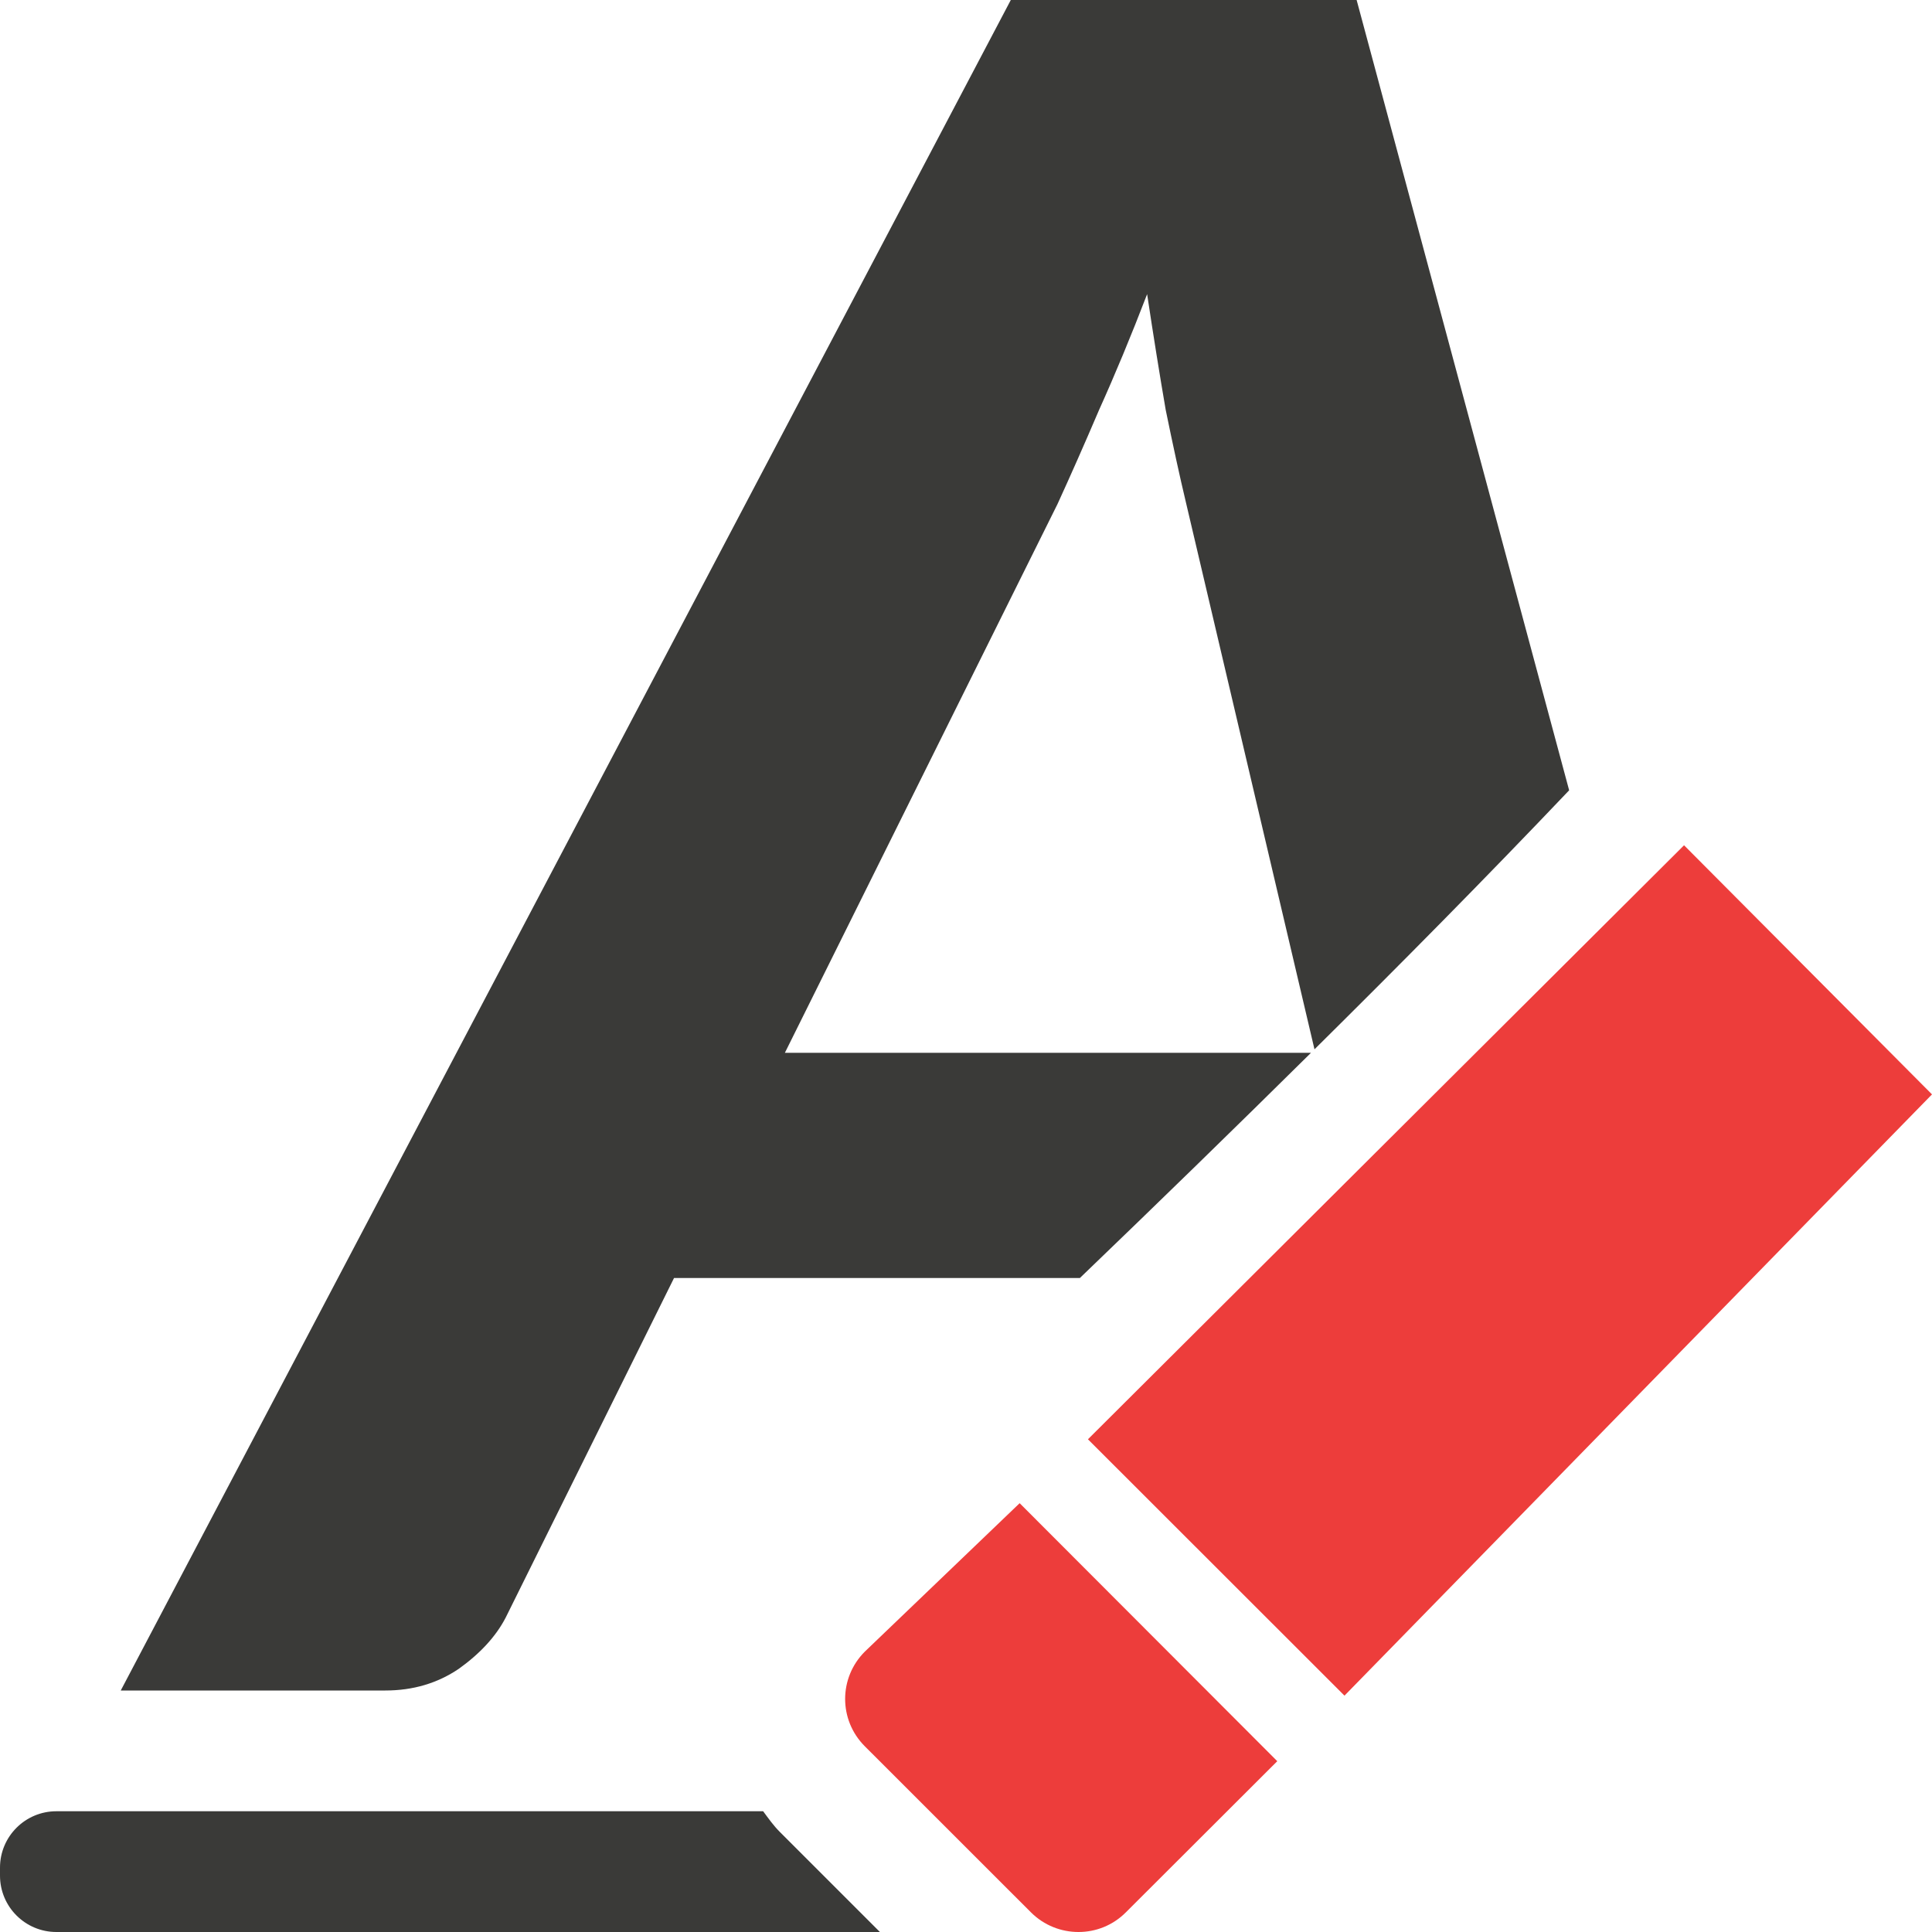
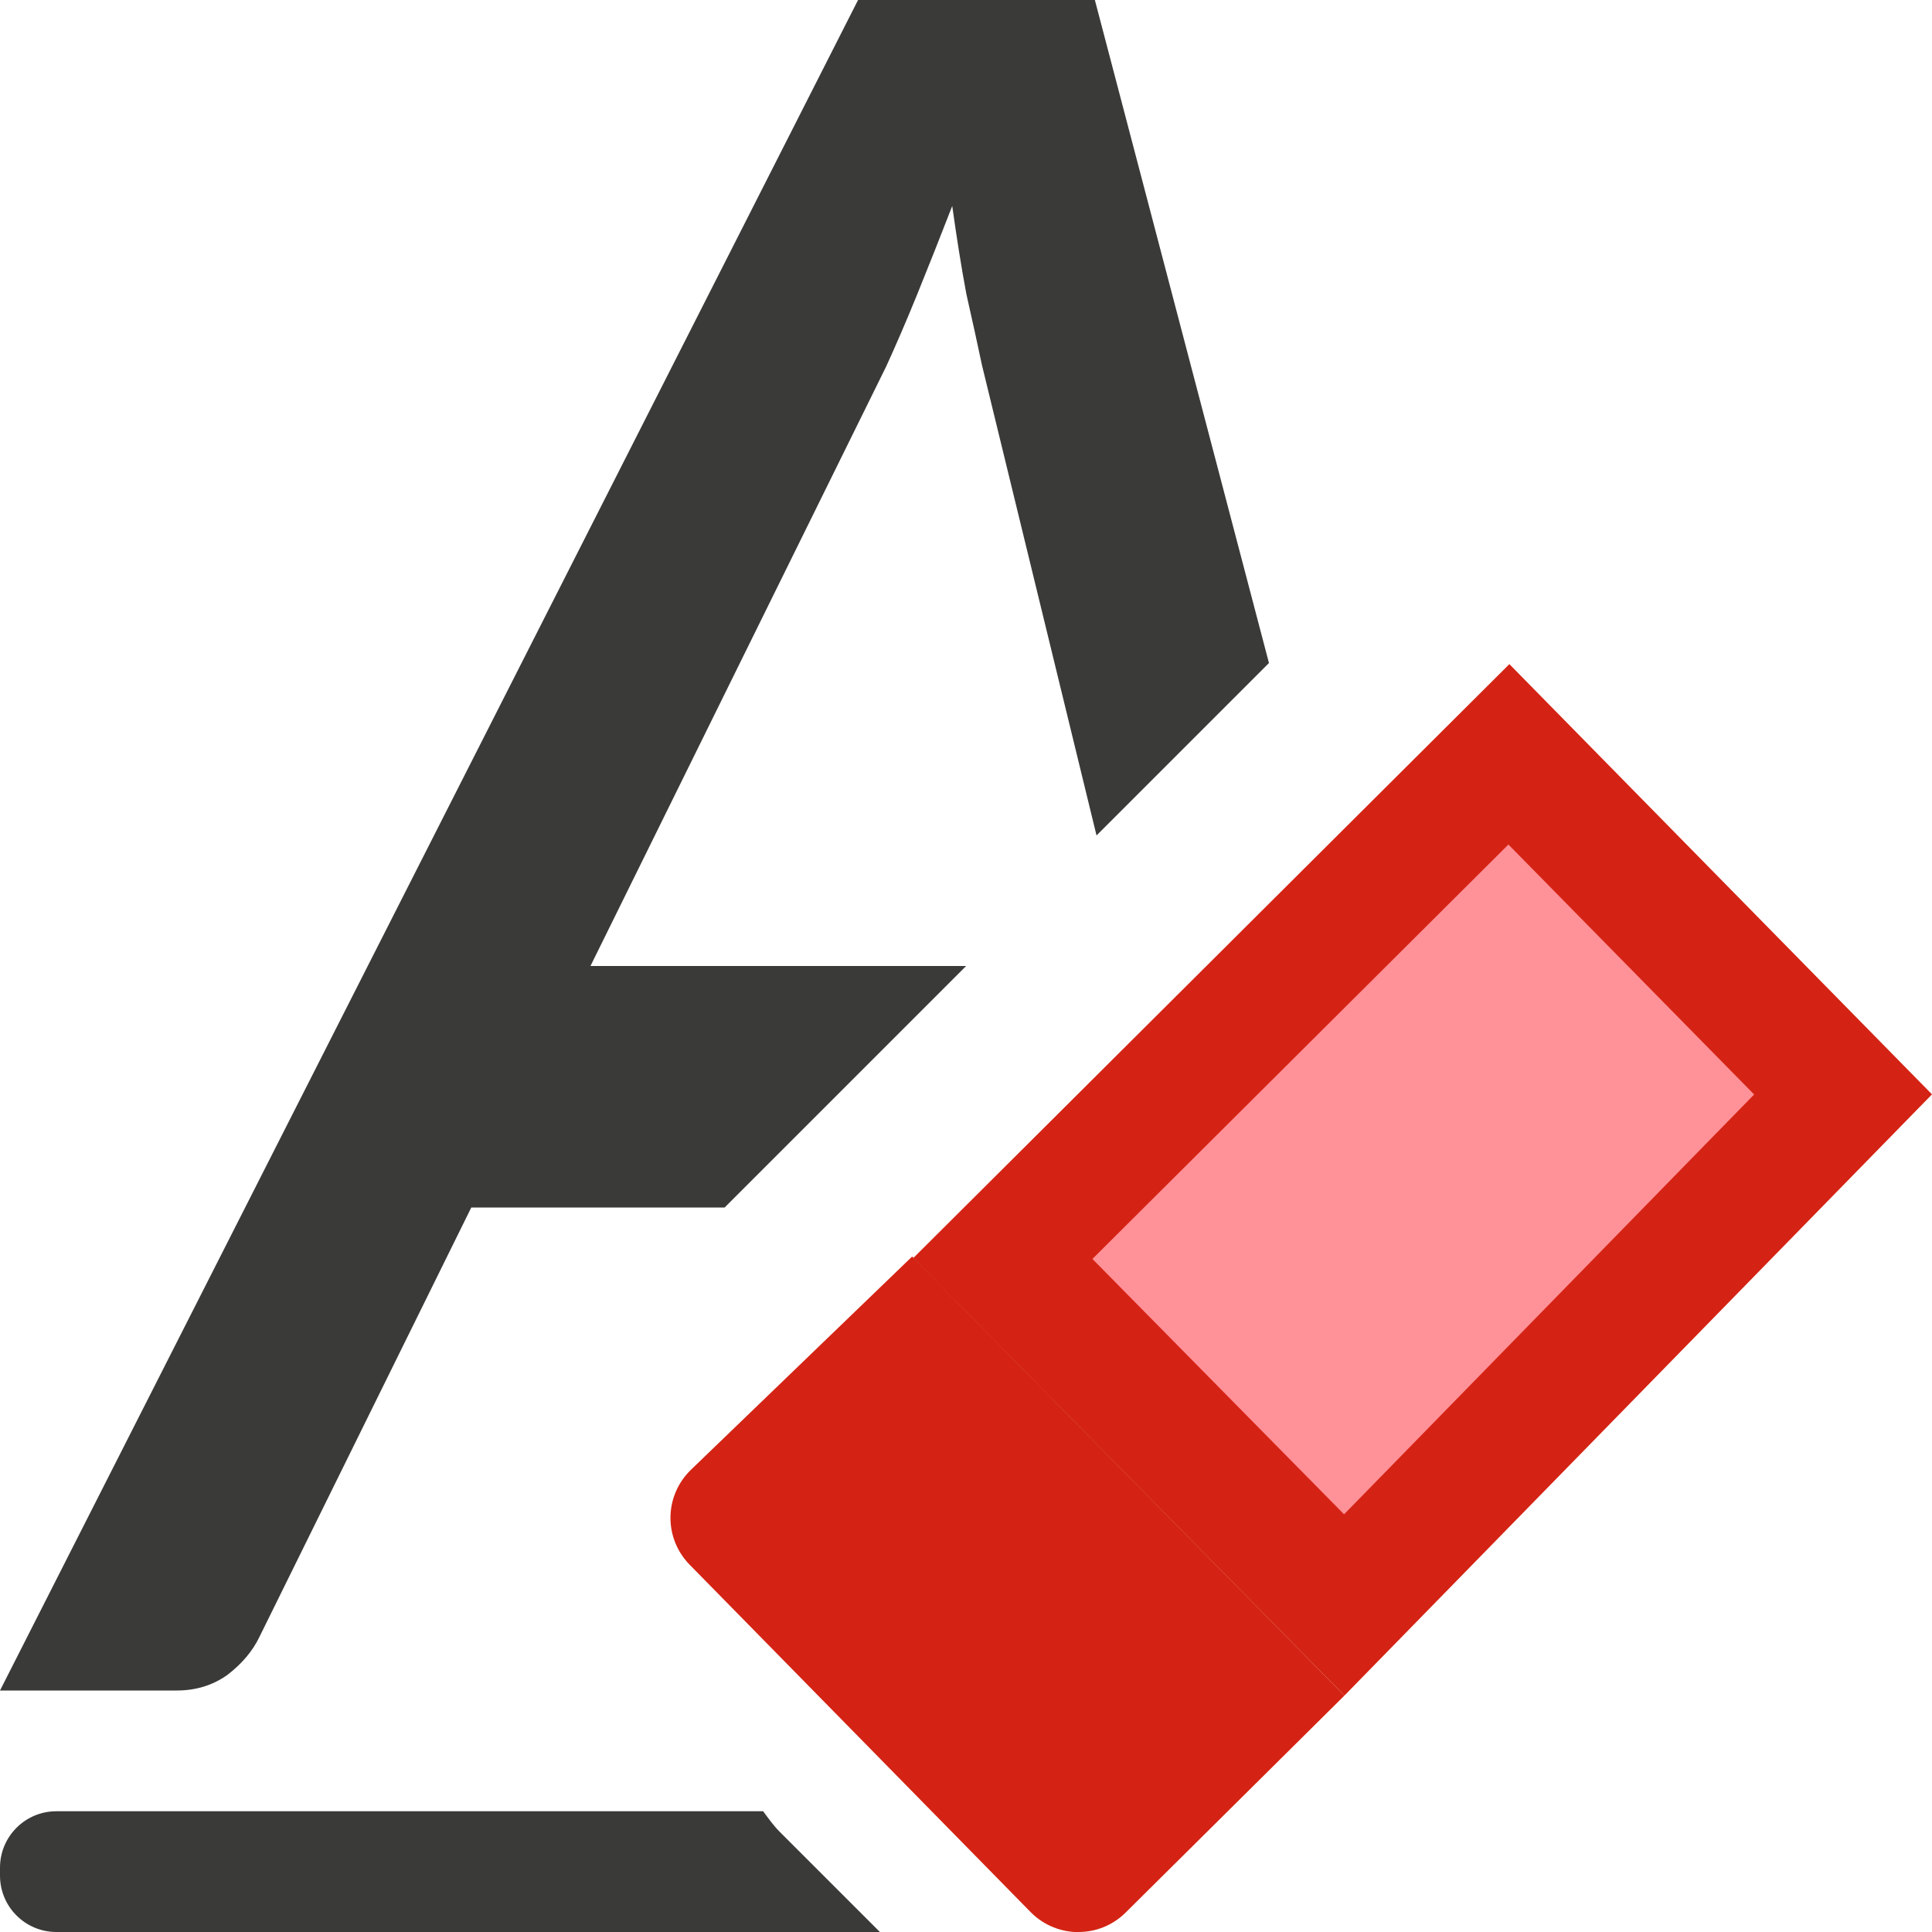
<svg xmlns="http://www.w3.org/2000/svg" viewBox="0 0 16 16">
-   <path d="m8.371 0-7.371 14h2.191c.229 0 .432-.06.609-.18.177-.127.306-.267.387-.422l1.395-2.814h3.361c.641-.616 1.278-1.236 1.914-1.865h-4.357l2.258-4.545c.103-.225.218-.484.344-.779.133-.295.266-.615.398-.959.052.344.103.664.154.959.059.288.114.542.166.76l1.066 4.535c.709-.702 1.414-1.414 2.109-2.145l-1.76-6.545z" fill="#3a3a38" />
  <path d="m.467 15c-.258 0-.467.209-.467.467v.066c0 .258.209.467.467.467h6.82l-.83-.83c-.052-.052-.094-.112-.137-.17z" fill="#3a3a38" />
-   <g fill="#ed3d3b" transform="matrix(.7491223 0 0 .7496733 -1.240346 -1.242485)">
-     <path d="m16.519 20.389 6.495-6.642-2.741-2.752-6.59 6.562z" />
-     <path d="m13.579 23c.19 0 .378-.072.523-.217l1.674-1.67-2.848-2.85-1.711 1.639c-.291.29-.291.757 0 1.047l1.836 1.834c.145.145.336.217.525.217z" />
-   </g>
+   <path d="m11.134 14.042 4.866-4.979-3.5-3.563-4.937 4.919z" fill="#d42314" stroke-width=".749" />
+   <path d="m8.932 16c.142 0 .283-.054.392-.163l1.81-1.795-3.58-3.636-1.838 1.772c-.218.218-.218.567 0 .785l2.822 2.875c.109.109.252.163.394.163z" fill="#d42314" stroke-width=".749" />
+   <path d="m7.135-.057-7.135 14.057h1.465c.157 0 .297-.043.418-.129.121-.093.211-.199.268-.32l1.752-3.551h2.098l2-2h-3.111l2.449-4.965c.078-.171.165-.371.258-.6s.189-.472.289-.729c.036.257.074.5.117.729.05.221.093.417.129.588l.949 3.896 1.428-1.428-1.457-5.549z" fill="#3a3a38" transform="matrix(1 0 0 1 .00000054293 -.00000051268)" />
+   <path d="m12.492 6.994-3.445 3.432 2.084 2.115 3.396-3.477z" fill="#ff9198" stroke-width=".749" />
</svg>
